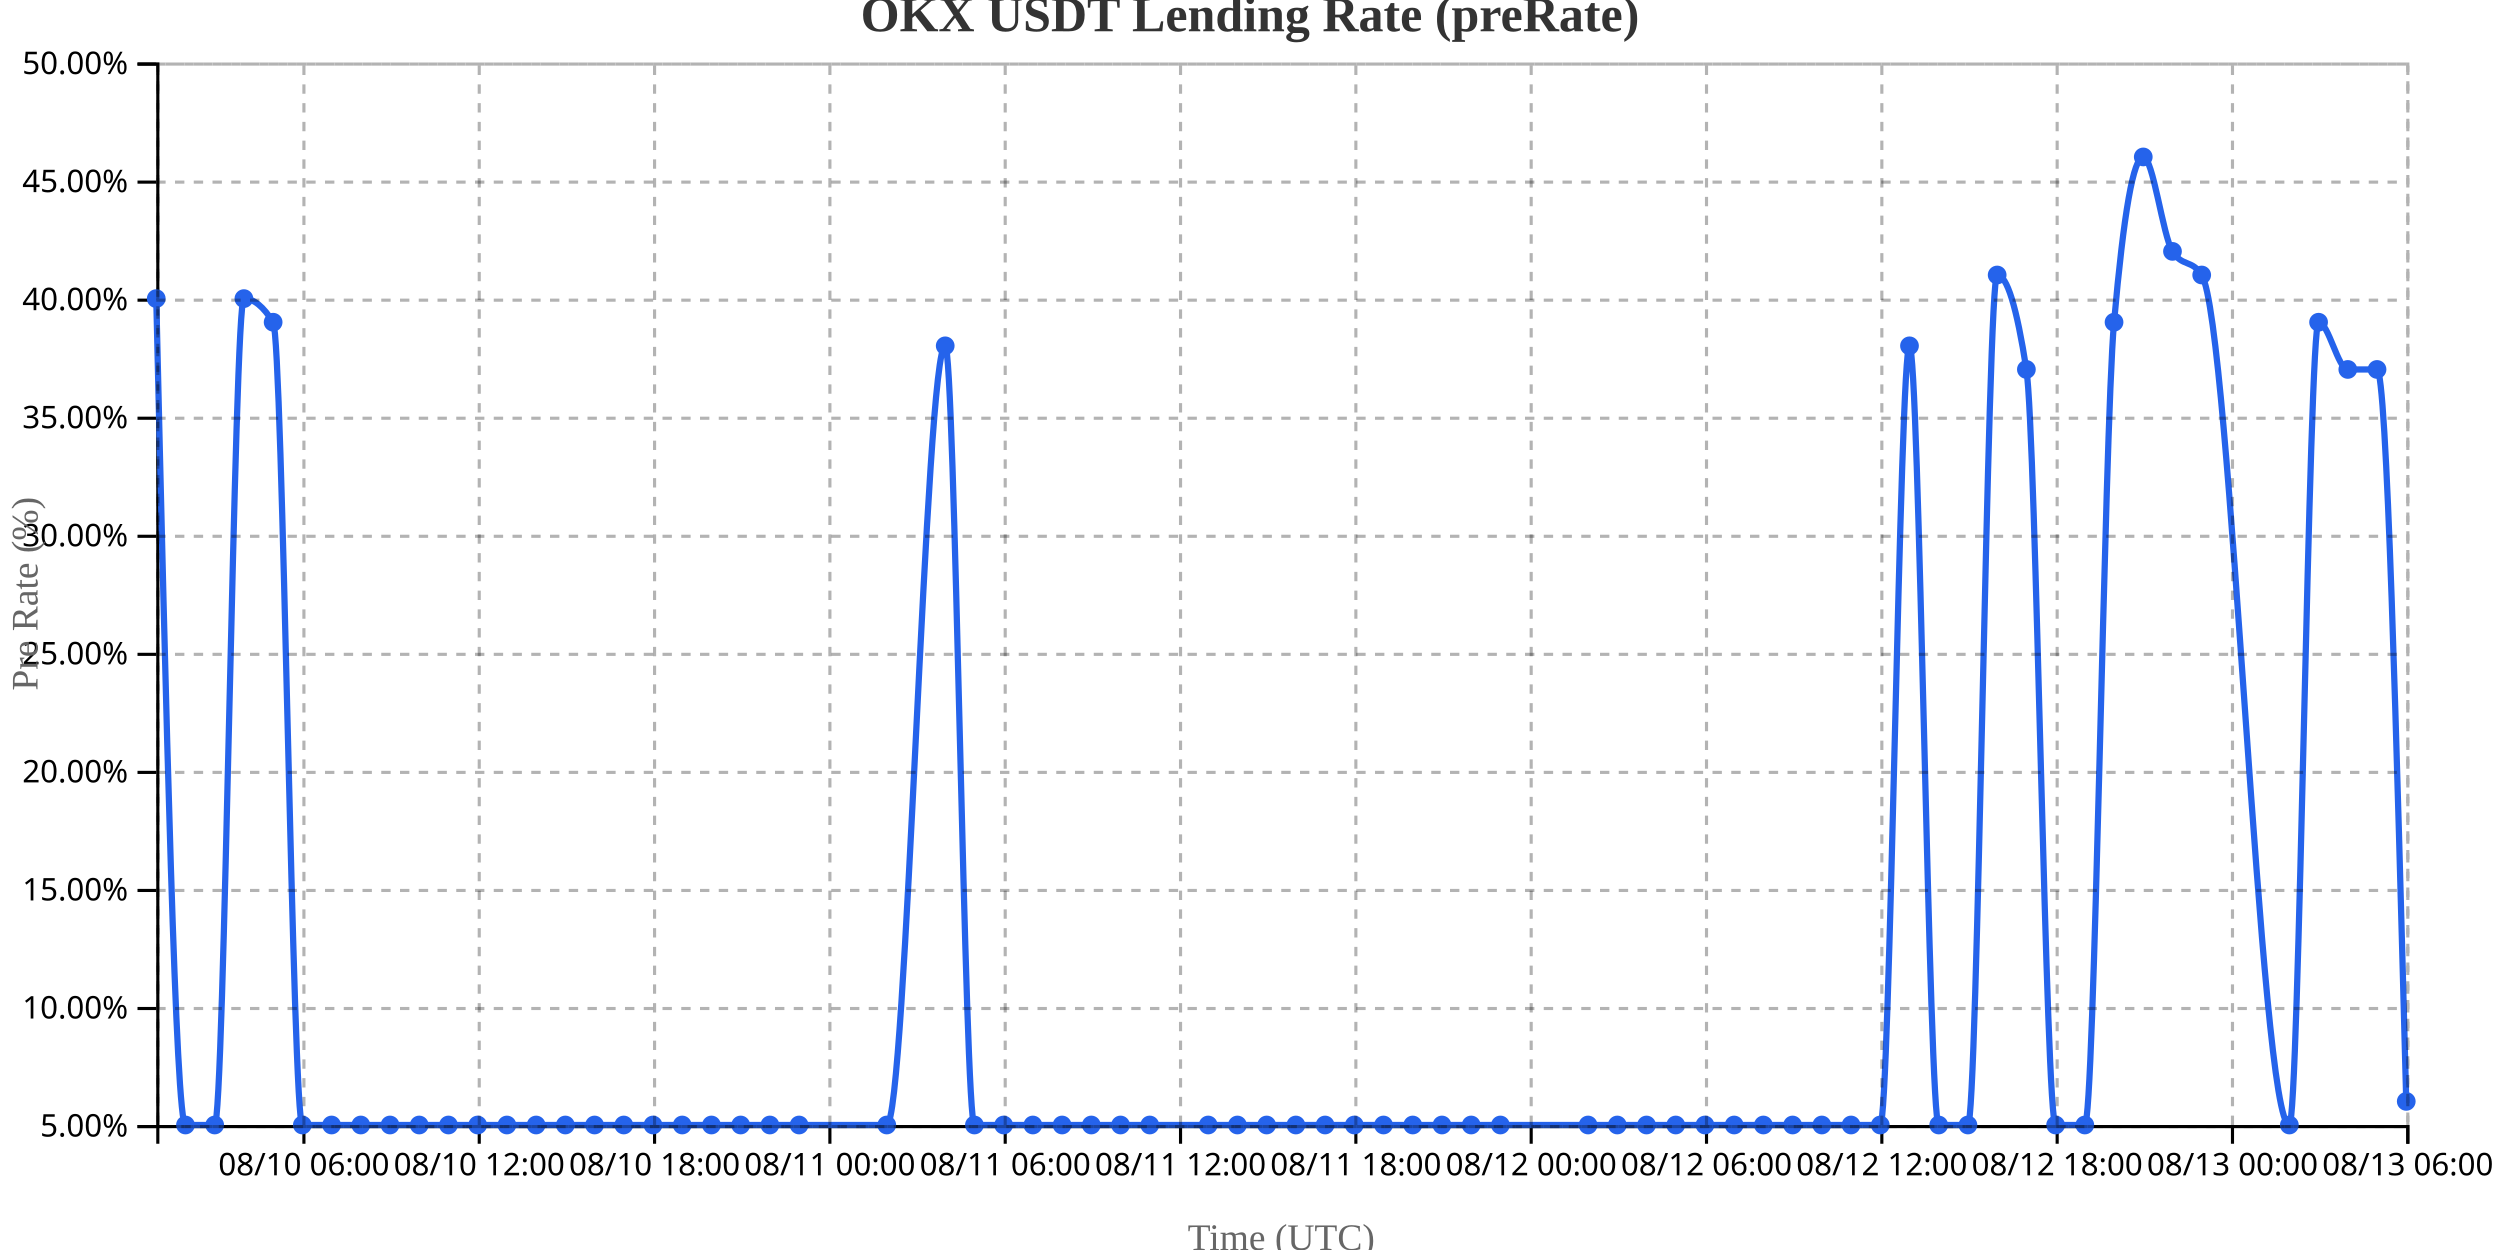
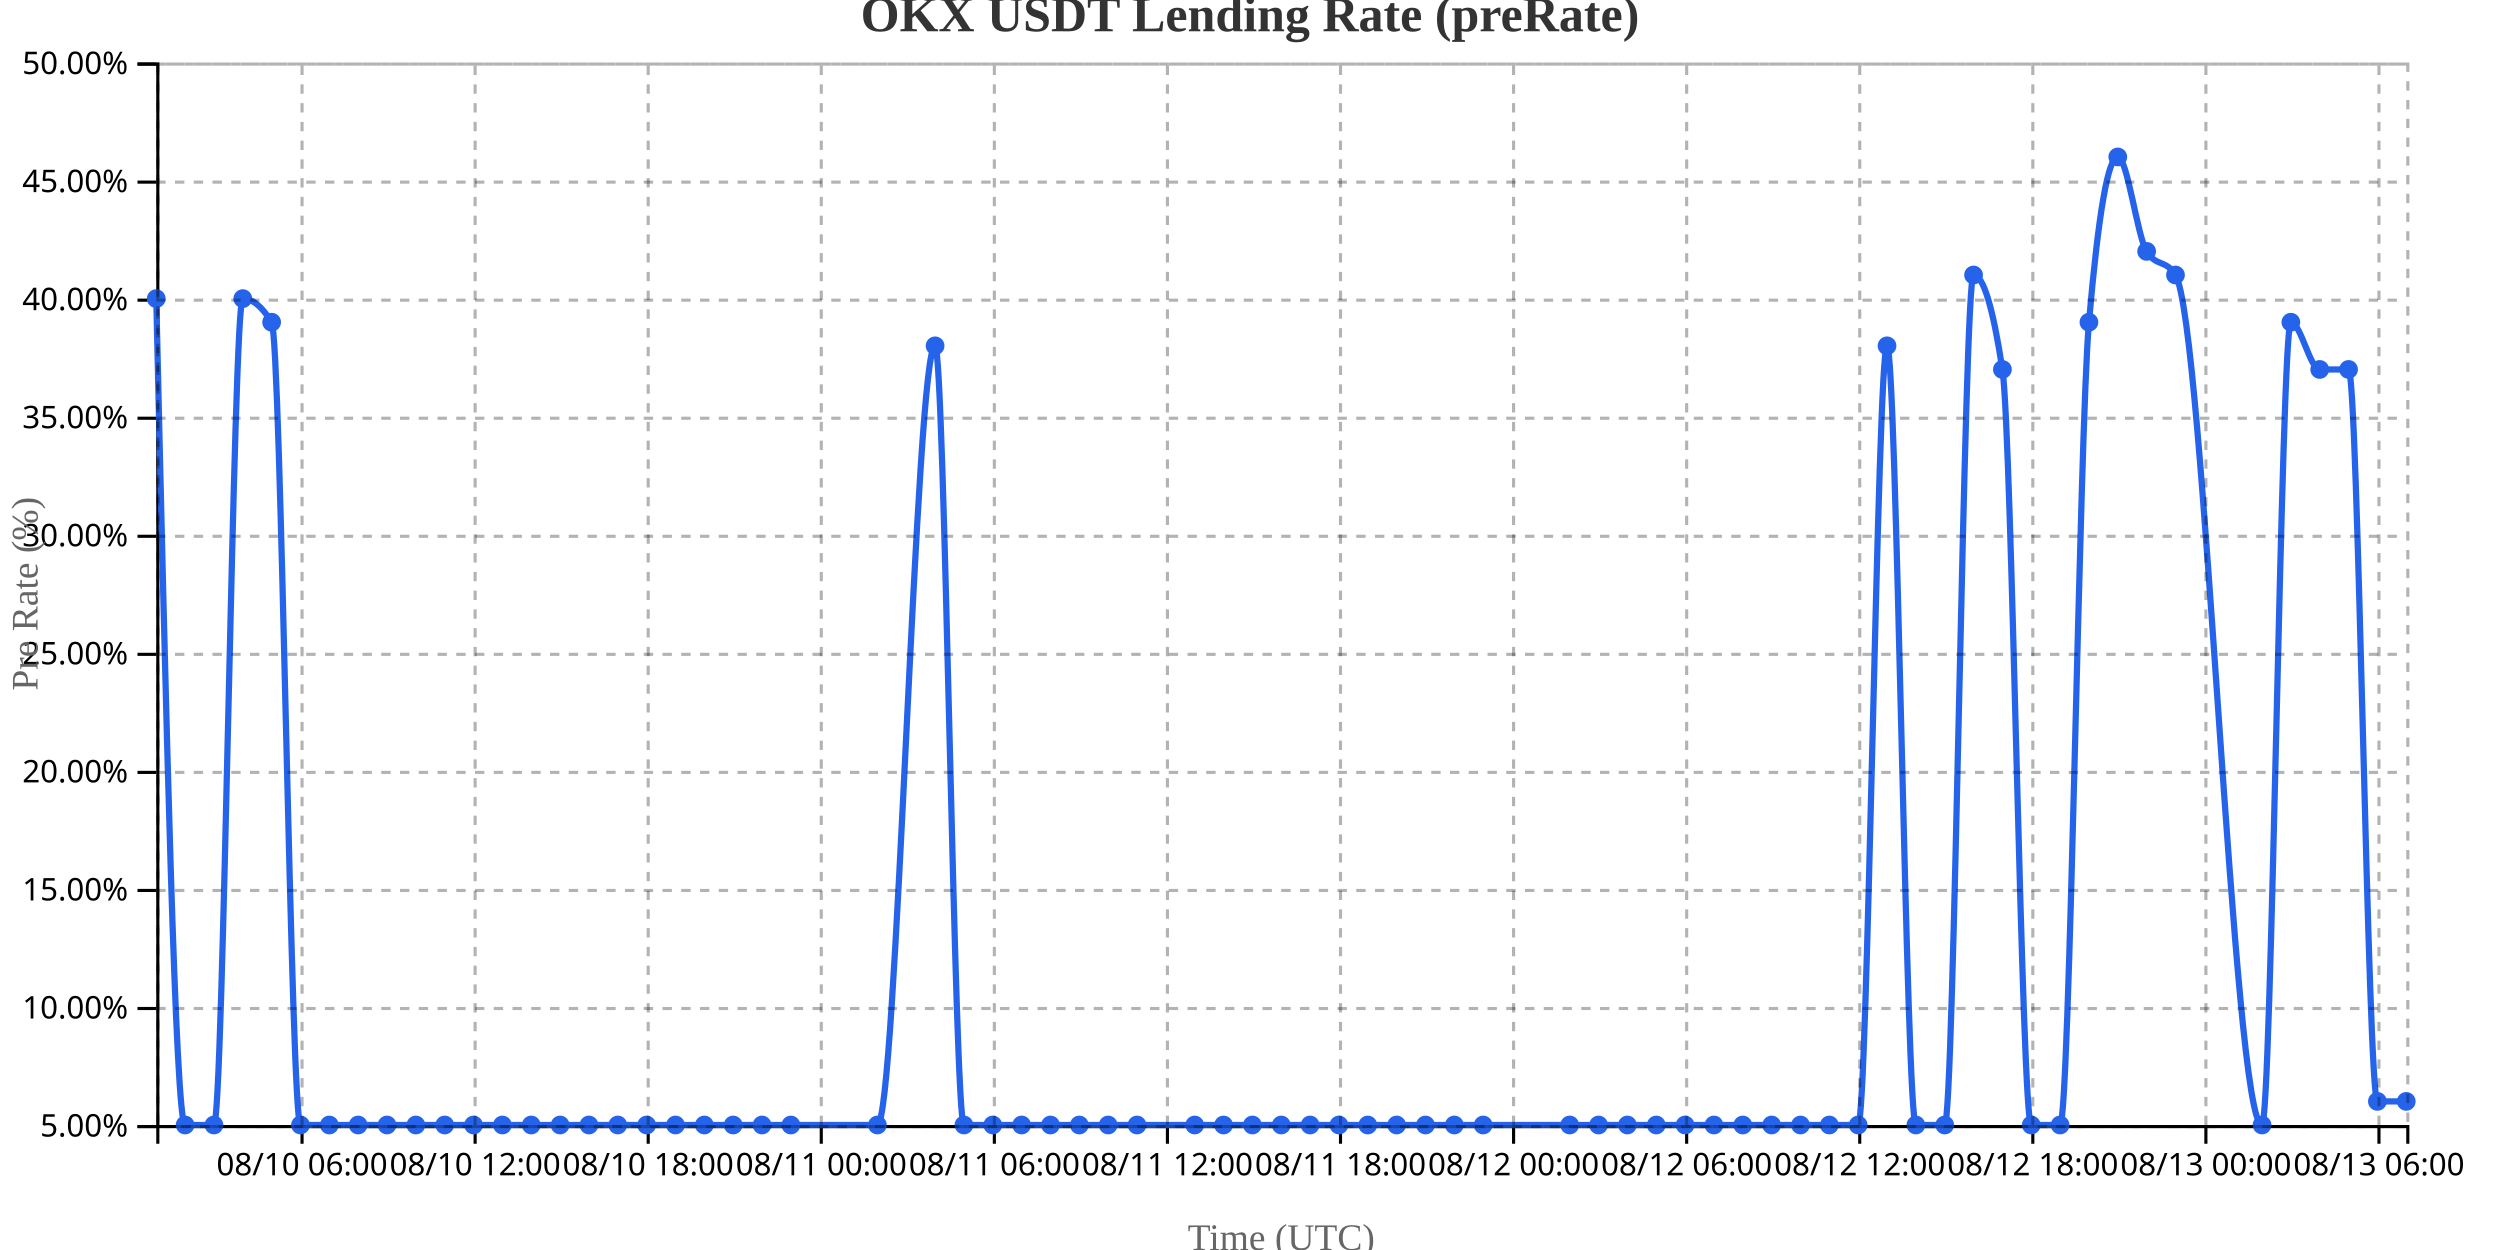
<svg xmlns="http://www.w3.org/2000/svg" width="800" height="400">
  <g transform="translate(50,20)">
    <g transform="translate(0,340)" fill="none" font-size="10" font-family="sans-serif" text-anchor="middle">
      <path class="domain" stroke="currentColor" d="M0.5,6V0.5H720.5V6" />
-       <g class="tick" opacity="1" transform="translate(47.25325,0)">
+       <g class="tick" opacity="1" transform="translate(46.65385,0)">
        <line stroke="currentColor" y2="6" />
        <text fill="currentColor" y="9" dy="0.71em">08/10 06:00</text>
      </g>
-       <g class="tick" opacity="1" transform="translate(103.3571,0)">
+       <g class="tick" opacity="1" transform="translate(102.0385,0)">
        <line stroke="currentColor" y2="6" />
        <text fill="currentColor" y="9" dy="0.71em">08/10 12:00</text>
      </g>
-       <g class="tick" opacity="1" transform="translate(159.461,0)">
+       <g class="tick" opacity="1" transform="translate(157.4231,0)">
        <line stroke="currentColor" y2="6" />
        <text fill="currentColor" y="9" dy="0.71em">08/10 18:00</text>
      </g>
-       <g class="tick" opacity="1" transform="translate(215.5649,0)">
+       <g class="tick" opacity="1" transform="translate(212.8077,0)">
        <line stroke="currentColor" y2="6" />
        <text fill="currentColor" y="9" dy="0.71em">08/11 00:00</text>
      </g>
-       <g class="tick" opacity="1" transform="translate(271.6688,0)">
+       <g class="tick" opacity="1" transform="translate(268.1923,0)">
        <line stroke="currentColor" y2="6" />
        <text fill="currentColor" y="9" dy="0.71em">08/11 06:00</text>
      </g>
-       <g class="tick" opacity="1" transform="translate(327.7727,0)">
+       <g class="tick" opacity="1" transform="translate(323.5769,0)">
        <line stroke="currentColor" y2="6" />
        <text fill="currentColor" y="9" dy="0.71em">08/11 12:00</text>
      </g>
-       <g class="tick" opacity="1" transform="translate(383.8766,0)">
+       <g class="tick" opacity="1" transform="translate(378.9615,0)">
        <line stroke="currentColor" y2="6" />
        <text fill="currentColor" y="9" dy="0.71em">08/11 18:00</text>
      </g>
-       <g class="tick" opacity="1" transform="translate(439.9805,0)">
+       <g class="tick" opacity="1" transform="translate(434.3462,0)">
        <line stroke="currentColor" y2="6" />
        <text fill="currentColor" y="9" dy="0.71em">08/12 00:00</text>
      </g>
-       <g class="tick" opacity="1" transform="translate(496.0844,0)">
+       <g class="tick" opacity="1" transform="translate(489.7308,0)">
        <line stroke="currentColor" y2="6" />
        <text fill="currentColor" y="9" dy="0.71em">08/12 06:00</text>
      </g>
-       <g class="tick" opacity="1" transform="translate(552.1883,0)">
+       <g class="tick" opacity="1" transform="translate(545.1154,0)">
        <line stroke="currentColor" y2="6" />
        <text fill="currentColor" y="9" dy="0.71em">08/12 12:00</text>
      </g>
-       <g class="tick" opacity="1" transform="translate(608.2922,0)">
+       <g class="tick" opacity="1" transform="translate(600.5,0)">
        <line stroke="currentColor" y2="6" />
        <text fill="currentColor" y="9" dy="0.71em">08/12 18:00</text>
      </g>
-       <g class="tick" opacity="1" transform="translate(664.3961,0)">
+       <g class="tick" opacity="1" transform="translate(655.8846,0)">
        <line stroke="currentColor" y2="6" />
        <text fill="currentColor" y="9" dy="0.71em">08/13 00:00</text>
      </g>
-       <g class="tick" opacity="1" transform="translate(720.5,0)">
+       <g class="tick" opacity="1" transform="translate(711.2692,0)">
        <line stroke="currentColor" y2="6" />
        <text fill="currentColor" y="9" dy="0.71em">08/13 06:00</text>
      </g>
    </g>
    <g fill="none" font-size="10" font-family="sans-serif" text-anchor="end">
      <path class="domain" stroke="currentColor" d="M-6,340.5H0.5V0.5H-6" />
      <g class="tick" opacity="1" transform="translate(0,340.5)">
        <line stroke="currentColor" x2="-6" />
        <text fill="currentColor" x="-9" dy="0.32em">5.00%</text>
      </g>
      <g class="tick" opacity="1" transform="translate(0,302.7222)">
        <line stroke="currentColor" x2="-6" />
        <text fill="currentColor" x="-9" dy="0.32em">10.00%</text>
      </g>
      <g class="tick" opacity="1" transform="translate(0,264.9444)">
        <line stroke="currentColor" x2="-6" />
        <text fill="currentColor" x="-9" dy="0.32em">15.00%</text>
      </g>
      <g class="tick" opacity="1" transform="translate(0,227.1667)">
        <line stroke="currentColor" x2="-6" />
        <text fill="currentColor" x="-9" dy="0.32em">20.00%</text>
      </g>
      <g class="tick" opacity="1" transform="translate(0,189.3889)">
        <line stroke="currentColor" x2="-6" />
        <text fill="currentColor" x="-9" dy="0.32em">25.00%</text>
      </g>
      <g class="tick" opacity="1" transform="translate(0,151.6111)">
        <line stroke="currentColor" x2="-6" />
        <text fill="currentColor" x="-9" dy="0.32em">30.00%</text>
      </g>
      <g class="tick" opacity="1" transform="translate(0,113.8333)">
        <line stroke="currentColor" x2="-6" />
        <text fill="currentColor" x="-9" dy="0.32em">35.00%</text>
      </g>
      <g class="tick" opacity="1" transform="translate(0,76.05556)">
        <line stroke="currentColor" x2="-6" />
        <text fill="currentColor" x="-9" dy="0.32em">40.00%</text>
      </g>
      <g class="tick" opacity="1" transform="translate(0,38.27778)">
        <line stroke="currentColor" x2="-6" />
        <text fill="currentColor" x="-9" dy="0.32em">45.00%</text>
      </g>
      <g class="tick" opacity="1" transform="translate(0,0.5)">
        <line stroke="currentColor" x2="-6" />
        <text fill="currentColor" x="-9" dy="0.32em">50.00%</text>
      </g>
    </g>
    <text transform="rotate(-90)" y="-50" x="-170" dy="1em" style="text-anchor: middle; font-size: 12px; fill: #666;">Pre Rate (%)</text>
    <text transform="translate(360, 380)" style="text-anchor: middle; font-size: 12px; fill: #666;">Time (UTC)</text>
-     <path fill="none" stroke="#2563eb" stroke-width="2" d="M0,75.556C3.117,207.778,6.234,340,9.351,340C12.468,340,15.584,340,18.701,340C21.818,340,24.935,75.556,28.052,75.556C31.169,75.556,34.286,78.074,37.403,83.111C40.519,88.148,43.636,340,46.753,340C49.87,340,52.987,340,56.104,340C59.221,340,62.338,340,65.455,340C68.571,340,71.688,340,74.805,340C77.922,340,81.039,340,84.156,340C87.273,340,90.39,340,93.506,340C96.623,340,99.74,340,102.857,340C105.974,340,109.091,340,112.208,340C115.325,340,118.442,340,121.558,340C124.675,340,127.792,340,130.909,340C134.026,340,137.143,340,140.26,340C143.377,340,146.494,340,149.61,340C152.727,340,155.844,340,158.961,340C162.078,340,165.195,340,168.312,340C171.429,340,174.545,340,177.662,340C180.779,340,183.896,340,187.013,340C190.13,340,193.247,340,196.364,340C199.481,340,202.597,340,205.714,340C215.065,340,224.416,340,233.766,340C240,340,246.234,90.667,252.468,90.667C255.584,90.667,258.701,340,261.818,340C264.935,340,268.052,340,271.169,340C274.286,340,277.403,340,280.519,340C283.636,340,286.753,340,289.87,340C292.987,340,296.104,340,299.221,340C302.338,340,305.455,340,308.571,340C311.688,340,314.805,340,317.922,340C324.156,340,330.39,340,336.623,340C339.74,340,342.857,340,345.974,340C349.091,340,352.208,340,355.325,340C358.442,340,361.558,340,364.675,340C367.792,340,370.909,340,374.026,340C377.143,340,380.26,340,383.377,340C386.494,340,389.61,340,392.727,340C395.844,340,398.961,340,402.078,340C405.195,340,408.312,340,411.429,340C414.545,340,417.662,340,420.779,340C423.896,340,427.013,340,430.13,340C439.481,340,448.831,340,458.182,340C461.299,340,464.416,340,467.532,340C470.649,340,473.766,340,476.883,340C480,340,483.117,340,486.234,340C489.351,340,492.468,340,495.584,340C498.701,340,501.818,340,504.935,340C508.052,340,511.169,340,514.286,340C517.403,340,520.519,340,523.636,340C526.753,340,529.87,340,532.987,340C536.104,340,539.221,340,542.338,340C545.455,340,548.571,340,551.688,340C554.805,340,557.922,90.667,561.039,90.667C564.156,90.667,567.273,340,570.39,340C573.506,340,576.623,340,579.74,340C582.857,340,585.974,68,589.091,68C592.208,68,595.325,78.074,598.442,98.222C601.558,118.37,604.675,340,607.792,340C610.909,340,614.026,340,617.143,340C620.26,340,623.377,118.37,626.494,83.111C629.61,47.852,632.727,30.222,635.844,30.222C638.961,30.222,642.078,55.407,645.195,60.444C648.312,65.481,651.429,62.963,654.545,68C663.896,83.111,673.247,340,682.597,340C685.714,340,688.831,83.111,691.948,83.111C695.065,83.111,698.182,98.222,701.299,98.222C704.416,98.222,707.532,98.222,710.649,98.222C713.766,98.222,716.883,215.333,720,332.444" />
+     <path fill="none" stroke="#2563eb" stroke-width="2" d="M0,75.556C3.077,207.778,6.154,340,9.231,340C12.308,340,15.385,340,18.462,340C21.538,340,24.615,75.556,27.692,75.556C30.769,75.556,33.846,78.074,36.923,83.111C40,88.148,43.077,340,46.154,340C49.231,340,52.308,340,55.385,340C58.462,340,61.538,340,64.615,340C67.692,340,70.769,340,73.846,340C76.923,340,80,340,83.077,340C86.154,340,89.231,340,92.308,340C95.385,340,98.462,340,101.538,340C104.615,340,107.692,340,110.769,340C113.846,340,116.923,340,120,340C123.077,340,126.154,340,129.231,340C132.308,340,135.385,340,138.462,340C141.538,340,144.615,340,147.692,340C150.769,340,153.846,340,156.923,340C160,340,163.077,340,166.154,340C169.231,340,172.308,340,175.385,340C178.462,340,181.538,340,184.615,340C187.692,340,190.769,340,193.846,340C196.923,340,200,340,203.077,340C212.308,340,221.538,340,230.769,340C236.923,340,243.077,90.667,249.231,90.667C252.308,90.667,255.385,340,258.462,340C261.538,340,264.615,340,267.692,340C270.769,340,273.846,340,276.923,340C280,340,283.077,340,286.154,340C289.231,340,292.308,340,295.385,340C298.462,340,301.538,340,304.615,340C307.692,340,310.769,340,313.846,340C320,340,326.154,340,332.308,340C335.385,340,338.462,340,341.538,340C344.615,340,347.692,340,350.769,340C353.846,340,356.923,340,360,340C363.077,340,366.154,340,369.231,340C372.308,340,375.385,340,378.462,340C381.538,340,384.615,340,387.692,340C390.769,340,393.846,340,396.923,340C400,340,403.077,340,406.154,340C409.231,340,412.308,340,415.385,340C418.462,340,421.538,340,424.615,340C433.846,340,443.077,340,452.308,340C455.385,340,458.462,340,461.538,340C464.615,340,467.692,340,470.769,340C473.846,340,476.923,340,480,340C483.077,340,486.154,340,489.231,340C492.308,340,495.385,340,498.462,340C501.538,340,504.615,340,507.692,340C510.769,340,513.846,340,516.923,340C520,340,523.077,340,526.154,340C529.231,340,532.308,340,535.385,340C538.462,340,541.538,340,544.615,340C547.692,340,550.769,90.667,553.846,90.667C556.923,90.667,560,340,563.077,340C566.154,340,569.231,340,572.308,340C575.385,340,578.462,68,581.538,68C584.615,68,587.692,78.074,590.769,98.222C593.846,118.37,596.923,340,600,340C603.077,340,606.154,340,609.231,340C612.308,340,615.385,118.37,618.462,83.111C621.538,47.852,624.615,30.222,627.692,30.222C630.769,30.222,633.846,55.407,636.923,60.444C640,65.481,643.077,62.963,646.154,68C655.385,83.111,664.615,340,673.846,340C676.923,340,680,83.111,683.077,83.111C686.154,83.111,689.231,98.222,692.308,98.222C695.385,98.222,698.462,98.222,701.538,98.222C704.615,98.222,707.692,332.444,710.769,332.444C713.846,332.444,716.923,332.444,720,332.444" />
    <circle class="dot" cx="0" cy="75.556" r="3" fill="#2563eb" />
-     <circle class="dot" cx="9.351" cy="340" r="3" fill="#2563eb" />
-     <circle class="dot" cx="18.701" cy="340" r="3" fill="#2563eb" />
-     <circle class="dot" cx="28.052" cy="75.556" r="3" fill="#2563eb" />
-     <circle class="dot" cx="37.403" cy="83.111" r="3" fill="#2563eb" />
-     <circle class="dot" cx="46.753" cy="340" r="3" fill="#2563eb" />
-     <circle class="dot" cx="56.104" cy="340" r="3" fill="#2563eb" />
-     <circle class="dot" cx="65.455" cy="340" r="3" fill="#2563eb" />
-     <circle class="dot" cx="74.805" cy="340" r="3" fill="#2563eb" />
-     <circle class="dot" cx="84.156" cy="340" r="3" fill="#2563eb" />
-     <circle class="dot" cx="93.506" cy="340" r="3" fill="#2563eb" />
-     <circle class="dot" cx="102.857" cy="340" r="3" fill="#2563eb" />
-     <circle class="dot" cx="112.208" cy="340" r="3" fill="#2563eb" />
-     <circle class="dot" cx="121.558" cy="340" r="3" fill="#2563eb" />
-     <circle class="dot" cx="130.909" cy="340" r="3" fill="#2563eb" />
-     <circle class="dot" cx="140.26" cy="340" r="3" fill="#2563eb" />
-     <circle class="dot" cx="149.61" cy="340" r="3" fill="#2563eb" />
-     <circle class="dot" cx="158.961" cy="340" r="3" fill="#2563eb" />
-     <circle class="dot" cx="168.312" cy="340" r="3" fill="#2563eb" />
-     <circle class="dot" cx="177.662" cy="340" r="3" fill="#2563eb" />
-     <circle class="dot" cx="187.013" cy="340" r="3" fill="#2563eb" />
-     <circle class="dot" cx="196.364" cy="340" r="3" fill="#2563eb" />
-     <circle class="dot" cx="205.714" cy="340" r="3" fill="#2563eb" />
-     <circle class="dot" cx="233.766" cy="340" r="3" fill="#2563eb" />
-     <circle class="dot" cx="252.468" cy="90.667" r="3" fill="#2563eb" />
-     <circle class="dot" cx="261.818" cy="340" r="3" fill="#2563eb" />
-     <circle class="dot" cx="271.169" cy="340" r="3" fill="#2563eb" />
-     <circle class="dot" cx="280.519" cy="340" r="3" fill="#2563eb" />
-     <circle class="dot" cx="289.87" cy="340" r="3" fill="#2563eb" />
-     <circle class="dot" cx="299.221" cy="340" r="3" fill="#2563eb" />
-     <circle class="dot" cx="308.571" cy="340" r="3" fill="#2563eb" />
-     <circle class="dot" cx="317.922" cy="340" r="3" fill="#2563eb" />
-     <circle class="dot" cx="336.623" cy="340" r="3" fill="#2563eb" />
-     <circle class="dot" cx="345.974" cy="340" r="3" fill="#2563eb" />
-     <circle class="dot" cx="355.325" cy="340" r="3" fill="#2563eb" />
-     <circle class="dot" cx="364.675" cy="340" r="3" fill="#2563eb" />
-     <circle class="dot" cx="374.026" cy="340" r="3" fill="#2563eb" />
-     <circle class="dot" cx="383.377" cy="340" r="3" fill="#2563eb" />
-     <circle class="dot" cx="392.727" cy="340" r="3" fill="#2563eb" />
-     <circle class="dot" cx="402.078" cy="340" r="3" fill="#2563eb" />
-     <circle class="dot" cx="411.429" cy="340" r="3" fill="#2563eb" />
-     <circle class="dot" cx="420.779" cy="340" r="3" fill="#2563eb" />
-     <circle class="dot" cx="430.13" cy="340" r="3" fill="#2563eb" />
-     <circle class="dot" cx="458.182" cy="340" r="3" fill="#2563eb" />
-     <circle class="dot" cx="467.532" cy="340" r="3" fill="#2563eb" />
-     <circle class="dot" cx="476.883" cy="340" r="3" fill="#2563eb" />
-     <circle class="dot" cx="486.234" cy="340" r="3" fill="#2563eb" />
-     <circle class="dot" cx="495.584" cy="340" r="3" fill="#2563eb" />
-     <circle class="dot" cx="504.935" cy="340" r="3" fill="#2563eb" />
-     <circle class="dot" cx="514.286" cy="340" r="3" fill="#2563eb" />
-     <circle class="dot" cx="523.636" cy="340" r="3" fill="#2563eb" />
-     <circle class="dot" cx="532.987" cy="340" r="3" fill="#2563eb" />
-     <circle class="dot" cx="542.338" cy="340" r="3" fill="#2563eb" />
-     <circle class="dot" cx="551.688" cy="340" r="3" fill="#2563eb" />
-     <circle class="dot" cx="561.039" cy="90.667" r="3" fill="#2563eb" />
-     <circle class="dot" cx="570.39" cy="340" r="3" fill="#2563eb" />
-     <circle class="dot" cx="579.74" cy="340" r="3" fill="#2563eb" />
-     <circle class="dot" cx="589.091" cy="68" r="3" fill="#2563eb" />
-     <circle class="dot" cx="598.442" cy="98.222" r="3" fill="#2563eb" />
-     <circle class="dot" cx="607.792" cy="340" r="3" fill="#2563eb" />
-     <circle class="dot" cx="617.143" cy="340" r="3" fill="#2563eb" />
-     <circle class="dot" cx="626.494" cy="83.111" r="3" fill="#2563eb" />
-     <circle class="dot" cx="635.844" cy="30.222" r="3" fill="#2563eb" />
-     <circle class="dot" cx="645.195" cy="60.444" r="3" fill="#2563eb" />
-     <circle class="dot" cx="654.545" cy="68" r="3" fill="#2563eb" />
-     <circle class="dot" cx="682.597" cy="340" r="3" fill="#2563eb" />
-     <circle class="dot" cx="691.948" cy="83.111" r="3" fill="#2563eb" />
-     <circle class="dot" cx="701.299" cy="98.222" r="3" fill="#2563eb" />
-     <circle class="dot" cx="710.649" cy="98.222" r="3" fill="#2563eb" />
+     <circle class="dot" cx="9.231" cy="340" r="3" fill="#2563eb" />
+     <circle class="dot" cx="18.462" cy="340" r="3" fill="#2563eb" />
+     <circle class="dot" cx="27.692" cy="75.556" r="3" fill="#2563eb" />
+     <circle class="dot" cx="36.923" cy="83.111" r="3" fill="#2563eb" />
+     <circle class="dot" cx="46.154" cy="340" r="3" fill="#2563eb" />
+     <circle class="dot" cx="55.385" cy="340" r="3" fill="#2563eb" />
+     <circle class="dot" cx="64.615" cy="340" r="3" fill="#2563eb" />
+     <circle class="dot" cx="73.846" cy="340" r="3" fill="#2563eb" />
+     <circle class="dot" cx="83.077" cy="340" r="3" fill="#2563eb" />
+     <circle class="dot" cx="92.308" cy="340" r="3" fill="#2563eb" />
+     <circle class="dot" cx="101.538" cy="340" r="3" fill="#2563eb" />
+     <circle class="dot" cx="110.769" cy="340" r="3" fill="#2563eb" />
+     <circle class="dot" cx="120" cy="340" r="3" fill="#2563eb" />
+     <circle class="dot" cx="129.231" cy="340" r="3" fill="#2563eb" />
+     <circle class="dot" cx="138.462" cy="340" r="3" fill="#2563eb" />
+     <circle class="dot" cx="147.692" cy="340" r="3" fill="#2563eb" />
+     <circle class="dot" cx="156.923" cy="340" r="3" fill="#2563eb" />
+     <circle class="dot" cx="166.154" cy="340" r="3" fill="#2563eb" />
+     <circle class="dot" cx="175.385" cy="340" r="3" fill="#2563eb" />
+     <circle class="dot" cx="184.615" cy="340" r="3" fill="#2563eb" />
+     <circle class="dot" cx="193.846" cy="340" r="3" fill="#2563eb" />
+     <circle class="dot" cx="203.077" cy="340" r="3" fill="#2563eb" />
+     <circle class="dot" cx="230.769" cy="340" r="3" fill="#2563eb" />
+     <circle class="dot" cx="249.231" cy="90.667" r="3" fill="#2563eb" />
+     <circle class="dot" cx="258.462" cy="340" r="3" fill="#2563eb" />
+     <circle class="dot" cx="267.692" cy="340" r="3" fill="#2563eb" />
+     <circle class="dot" cx="276.923" cy="340" r="3" fill="#2563eb" />
+     <circle class="dot" cx="286.154" cy="340" r="3" fill="#2563eb" />
+     <circle class="dot" cx="295.385" cy="340" r="3" fill="#2563eb" />
+     <circle class="dot" cx="304.615" cy="340" r="3" fill="#2563eb" />
+     <circle class="dot" cx="313.846" cy="340" r="3" fill="#2563eb" />
+     <circle class="dot" cx="332.308" cy="340" r="3" fill="#2563eb" />
+     <circle class="dot" cx="341.538" cy="340" r="3" fill="#2563eb" />
+     <circle class="dot" cx="350.769" cy="340" r="3" fill="#2563eb" />
+     <circle class="dot" cx="360" cy="340" r="3" fill="#2563eb" />
+     <circle class="dot" cx="369.231" cy="340" r="3" fill="#2563eb" />
+     <circle class="dot" cx="378.462" cy="340" r="3" fill="#2563eb" />
+     <circle class="dot" cx="387.692" cy="340" r="3" fill="#2563eb" />
+     <circle class="dot" cx="396.923" cy="340" r="3" fill="#2563eb" />
+     <circle class="dot" cx="406.154" cy="340" r="3" fill="#2563eb" />
+     <circle class="dot" cx="415.385" cy="340" r="3" fill="#2563eb" />
+     <circle class="dot" cx="424.615" cy="340" r="3" fill="#2563eb" />
+     <circle class="dot" cx="452.308" cy="340" r="3" fill="#2563eb" />
+     <circle class="dot" cx="461.538" cy="340" r="3" fill="#2563eb" />
+     <circle class="dot" cx="470.769" cy="340" r="3" fill="#2563eb" />
+     <circle class="dot" cx="480" cy="340" r="3" fill="#2563eb" />
+     <circle class="dot" cx="489.231" cy="340" r="3" fill="#2563eb" />
+     <circle class="dot" cx="498.462" cy="340" r="3" fill="#2563eb" />
+     <circle class="dot" cx="507.692" cy="340" r="3" fill="#2563eb" />
+     <circle class="dot" cx="516.923" cy="340" r="3" fill="#2563eb" />
+     <circle class="dot" cx="526.154" cy="340" r="3" fill="#2563eb" />
+     <circle class="dot" cx="535.385" cy="340" r="3" fill="#2563eb" />
+     <circle class="dot" cx="544.615" cy="340" r="3" fill="#2563eb" />
+     <circle class="dot" cx="553.846" cy="90.667" r="3" fill="#2563eb" />
+     <circle class="dot" cx="563.077" cy="340" r="3" fill="#2563eb" />
+     <circle class="dot" cx="572.308" cy="340" r="3" fill="#2563eb" />
+     <circle class="dot" cx="581.538" cy="68" r="3" fill="#2563eb" />
+     <circle class="dot" cx="590.769" cy="98.222" r="3" fill="#2563eb" />
+     <circle class="dot" cx="600" cy="340" r="3" fill="#2563eb" />
+     <circle class="dot" cx="609.231" cy="340" r="3" fill="#2563eb" />
+     <circle class="dot" cx="618.462" cy="83.111" r="3" fill="#2563eb" />
+     <circle class="dot" cx="627.692" cy="30.222" r="3" fill="#2563eb" />
+     <circle class="dot" cx="636.923" cy="60.444" r="3" fill="#2563eb" />
+     <circle class="dot" cx="646.154" cy="68" r="3" fill="#2563eb" />
+     <circle class="dot" cx="673.846" cy="340" r="3" fill="#2563eb" />
+     <circle class="dot" cx="683.077" cy="83.111" r="3" fill="#2563eb" />
+     <circle class="dot" cx="692.308" cy="98.222" r="3" fill="#2563eb" />
+     <circle class="dot" cx="701.538" cy="98.222" r="3" fill="#2563eb" />
+     <circle class="dot" cx="710.769" cy="332.444" r="3" fill="#2563eb" />
    <circle class="dot" cx="720" cy="332.444" r="3" fill="#2563eb" />
    <g class="grid" transform="translate(0,340)" fill="none" font-size="10" font-family="sans-serif" text-anchor="middle" style="stroke-dasharray: 3,3; opacity: 0.3;">
      <path class="domain" stroke="currentColor" d="M0.5,-340V0.5H720.5V-340" />
-       <g class="tick" opacity="1" transform="translate(47.25325,0)">
-         <line stroke="currentColor" y2="-340" />
-         <text fill="currentColor" y="3" dy="0.71em" />
-       </g>
-       <g class="tick" opacity="1" transform="translate(103.3571,0)">
-         <line stroke="currentColor" y2="-340" />
-         <text fill="currentColor" y="3" dy="0.71em" />
-       </g>
-       <g class="tick" opacity="1" transform="translate(159.461,0)">
-         <line stroke="currentColor" y2="-340" />
-         <text fill="currentColor" y="3" dy="0.71em" />
-       </g>
-       <g class="tick" opacity="1" transform="translate(215.5649,0)">
-         <line stroke="currentColor" y2="-340" />
-         <text fill="currentColor" y="3" dy="0.71em" />
-       </g>
-       <g class="tick" opacity="1" transform="translate(271.6688,0)">
-         <line stroke="currentColor" y2="-340" />
-         <text fill="currentColor" y="3" dy="0.71em" />
-       </g>
-       <g class="tick" opacity="1" transform="translate(327.7727,0)">
-         <line stroke="currentColor" y2="-340" />
-         <text fill="currentColor" y="3" dy="0.71em" />
-       </g>
-       <g class="tick" opacity="1" transform="translate(383.8766,0)">
-         <line stroke="currentColor" y2="-340" />
-         <text fill="currentColor" y="3" dy="0.71em" />
-       </g>
-       <g class="tick" opacity="1" transform="translate(439.9805,0)">
-         <line stroke="currentColor" y2="-340" />
-         <text fill="currentColor" y="3" dy="0.71em" />
-       </g>
-       <g class="tick" opacity="1" transform="translate(496.0844,0)">
-         <line stroke="currentColor" y2="-340" />
-         <text fill="currentColor" y="3" dy="0.71em" />
-       </g>
-       <g class="tick" opacity="1" transform="translate(552.1883,0)">
-         <line stroke="currentColor" y2="-340" />
-         <text fill="currentColor" y="3" dy="0.71em" />
-       </g>
-       <g class="tick" opacity="1" transform="translate(608.2922,0)">
-         <line stroke="currentColor" y2="-340" />
-         <text fill="currentColor" y="3" dy="0.71em" />
-       </g>
-       <g class="tick" opacity="1" transform="translate(664.3961,0)">
-         <line stroke="currentColor" y2="-340" />
-         <text fill="currentColor" y="3" dy="0.71em" />
-       </g>
-       <g class="tick" opacity="1" transform="translate(720.5,0)">
+       <g class="tick" opacity="1" transform="translate(46.65385,0)">
+         <line stroke="currentColor" y2="-340" />
+         <text fill="currentColor" y="3" dy="0.71em" />
+       </g>
+       <g class="tick" opacity="1" transform="translate(102.0385,0)">
+         <line stroke="currentColor" y2="-340" />
+         <text fill="currentColor" y="3" dy="0.71em" />
+       </g>
+       <g class="tick" opacity="1" transform="translate(157.4231,0)">
+         <line stroke="currentColor" y2="-340" />
+         <text fill="currentColor" y="3" dy="0.71em" />
+       </g>
+       <g class="tick" opacity="1" transform="translate(212.8077,0)">
+         <line stroke="currentColor" y2="-340" />
+         <text fill="currentColor" y="3" dy="0.71em" />
+       </g>
+       <g class="tick" opacity="1" transform="translate(268.1923,0)">
+         <line stroke="currentColor" y2="-340" />
+         <text fill="currentColor" y="3" dy="0.71em" />
+       </g>
+       <g class="tick" opacity="1" transform="translate(323.5769,0)">
+         <line stroke="currentColor" y2="-340" />
+         <text fill="currentColor" y="3" dy="0.71em" />
+       </g>
+       <g class="tick" opacity="1" transform="translate(378.9615,0)">
+         <line stroke="currentColor" y2="-340" />
+         <text fill="currentColor" y="3" dy="0.71em" />
+       </g>
+       <g class="tick" opacity="1" transform="translate(434.3462,0)">
+         <line stroke="currentColor" y2="-340" />
+         <text fill="currentColor" y="3" dy="0.71em" />
+       </g>
+       <g class="tick" opacity="1" transform="translate(489.7308,0)">
+         <line stroke="currentColor" y2="-340" />
+         <text fill="currentColor" y="3" dy="0.71em" />
+       </g>
+       <g class="tick" opacity="1" transform="translate(545.1154,0)">
+         <line stroke="currentColor" y2="-340" />
+         <text fill="currentColor" y="3" dy="0.71em" />
+       </g>
+       <g class="tick" opacity="1" transform="translate(600.5,0)">
+         <line stroke="currentColor" y2="-340" />
+         <text fill="currentColor" y="3" dy="0.71em" />
+       </g>
+       <g class="tick" opacity="1" transform="translate(655.8846,0)">
+         <line stroke="currentColor" y2="-340" />
+         <text fill="currentColor" y="3" dy="0.71em" />
+       </g>
+       <g class="tick" opacity="1" transform="translate(711.2692,0)">
        <line stroke="currentColor" y2="-340" />
        <text fill="currentColor" y="3" dy="0.71em" />
      </g>
    </g>
    <g class="grid" fill="none" font-size="10" font-family="sans-serif" text-anchor="end" style="stroke-dasharray: 3,3; opacity: 0.3;">
      <path class="domain" stroke="currentColor" d="M720,340.5H0.5V0.5H720" />
      <g class="tick" opacity="1" transform="translate(0,340.5)">
        <line stroke="currentColor" x2="720" />
        <text fill="currentColor" x="-3" dy="0.32em" />
      </g>
      <g class="tick" opacity="1" transform="translate(0,302.7222)">
        <line stroke="currentColor" x2="720" />
        <text fill="currentColor" x="-3" dy="0.32em" />
      </g>
      <g class="tick" opacity="1" transform="translate(0,264.9444)">
        <line stroke="currentColor" x2="720" />
        <text fill="currentColor" x="-3" dy="0.32em" />
      </g>
      <g class="tick" opacity="1" transform="translate(0,227.1667)">
        <line stroke="currentColor" x2="720" />
        <text fill="currentColor" x="-3" dy="0.32em" />
      </g>
      <g class="tick" opacity="1" transform="translate(0,189.3889)">
        <line stroke="currentColor" x2="720" />
        <text fill="currentColor" x="-3" dy="0.32em" />
      </g>
      <g class="tick" opacity="1" transform="translate(0,151.6111)">
        <line stroke="currentColor" x2="720" />
        <text fill="currentColor" x="-3" dy="0.32em" />
      </g>
      <g class="tick" opacity="1" transform="translate(0,113.8333)">
        <line stroke="currentColor" x2="720" />
        <text fill="currentColor" x="-3" dy="0.32em" />
      </g>
      <g class="tick" opacity="1" transform="translate(0,76.05556)">
        <line stroke="currentColor" x2="720" />
        <text fill="currentColor" x="-3" dy="0.32em" />
      </g>
      <g class="tick" opacity="1" transform="translate(0,38.27778)">
        <line stroke="currentColor" x2="720" />
        <text fill="currentColor" x="-3" dy="0.32em" />
      </g>
      <g class="tick" opacity="1" transform="translate(0,0.5)">
        <line stroke="currentColor" x2="720" />
        <text fill="currentColor" x="-3" dy="0.32em" />
      </g>
    </g>
  </g>
  <text x="400" y="10" text-anchor="middle" style="font-size: 16px; font-weight: bold; fill: #333;">OKX USDT Lending Rate (preRate)</text>
</svg>
